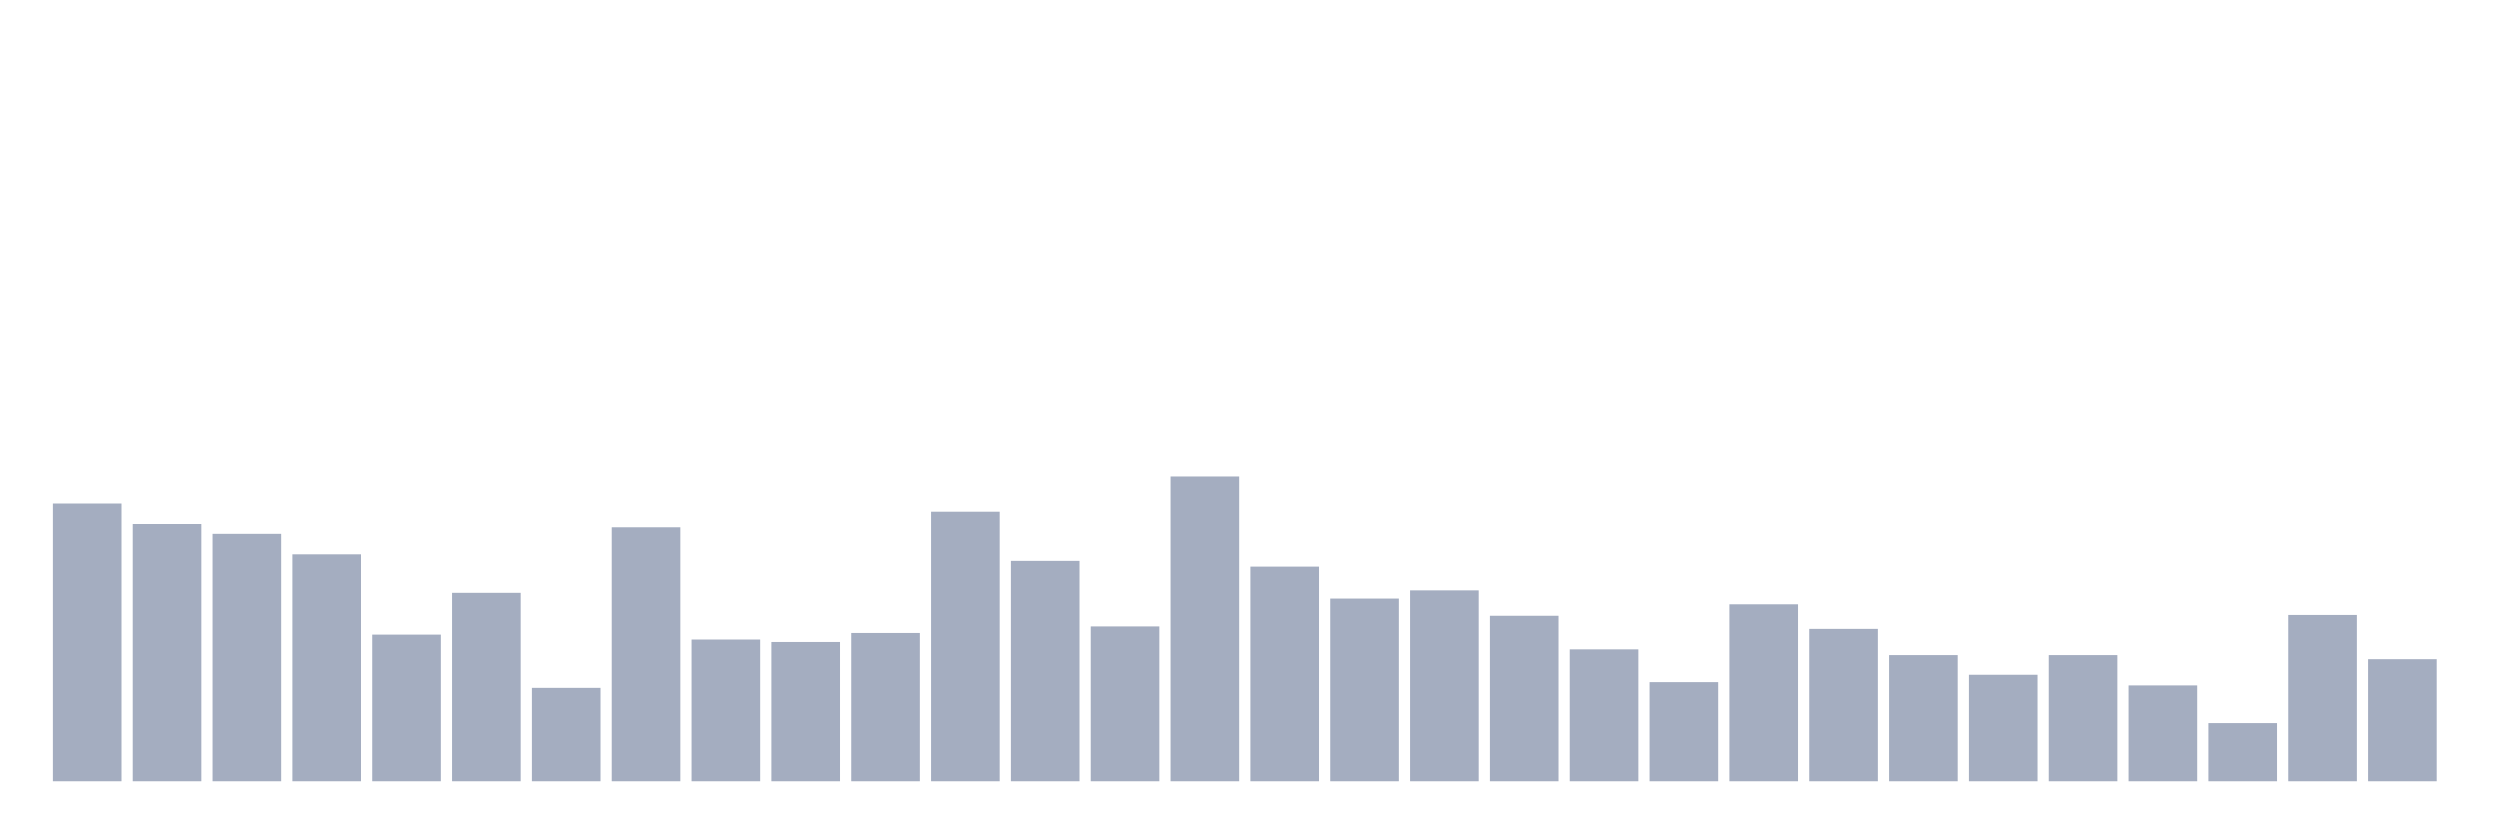
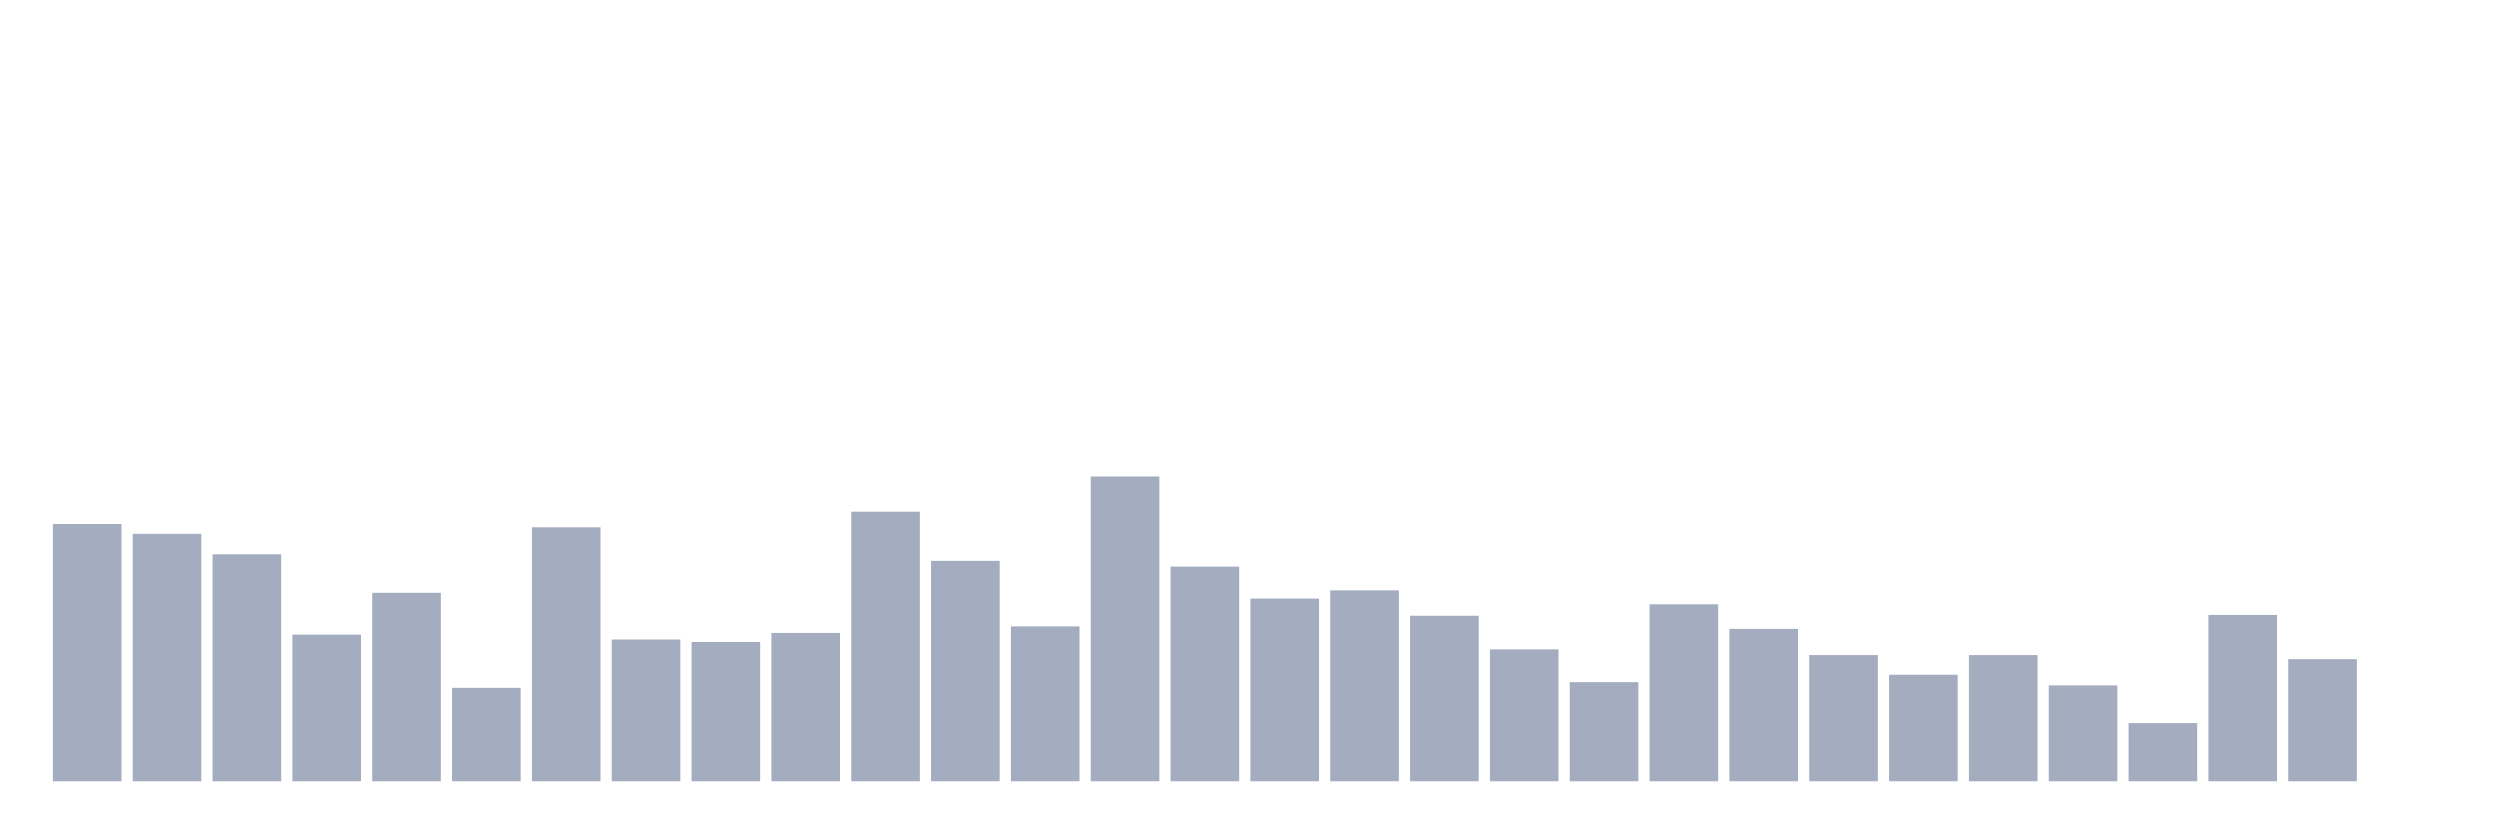
<svg xmlns="http://www.w3.org/2000/svg" viewBox="0 0 480 160">
  <g transform="translate(10,10)">
-     <rect class="bar" x="0.153" width="13.175" y="86.674" height="53.326" fill="rgb(164,173,192)" />
-     <rect class="bar" x="15.482" width="13.175" y="90.607" height="49.393" fill="rgb(164,173,192)" />
-     <rect class="bar" x="30.81" width="13.175" y="92.494" height="47.506" fill="rgb(164,173,192)" />
-     <rect class="bar" x="46.138" width="13.175" y="96.427" height="43.573" fill="rgb(164,173,192)" />
-     <rect class="bar" x="61.466" width="13.175" y="111.843" height="28.157" fill="rgb(164,173,192)" />
-     <rect class="bar" x="76.794" width="13.175" y="103.82" height="36.18" fill="rgb(164,173,192)" />
-     <rect class="bar" x="92.123" width="13.175" y="122.067" height="17.933" fill="rgb(164,173,192)" />
-     <rect class="bar" x="107.451" width="13.175" y="91.236" height="48.764" fill="rgb(164,173,192)" />
-     <rect class="bar" x="122.779" width="13.175" y="112.787" height="27.213" fill="rgb(164,173,192)" />
-     <rect class="bar" x="138.107" width="13.175" y="113.258" height="26.742" fill="rgb(164,173,192)" />
-     <rect class="bar" x="153.436" width="13.175" y="111.528" height="28.472" fill="rgb(164,173,192)" />
-     <rect class="bar" x="168.764" width="13.175" y="88.247" height="51.753" fill="rgb(164,173,192)" />
-     <rect class="bar" x="184.092" width="13.175" y="97.685" height="42.315" fill="rgb(164,173,192)" />
-     <rect class="bar" x="199.42" width="13.175" y="110.27" height="29.73" fill="rgb(164,173,192)" />
-     <rect class="bar" x="214.748" width="13.175" y="81.483" height="58.517" fill="rgb(164,173,192)" />
-     <rect class="bar" x="230.077" width="13.175" y="98.787" height="41.213" fill="rgb(164,173,192)" />
-     <rect class="bar" x="245.405" width="13.175" y="104.921" height="35.079" fill="rgb(164,173,192)" />
-     <rect class="bar" x="260.733" width="13.175" y="103.348" height="36.652" fill="rgb(164,173,192)" />
-     <rect class="bar" x="276.061" width="13.175" y="108.225" height="31.775" fill="rgb(164,173,192)" />
-     <rect class="bar" x="291.39" width="13.175" y="114.674" height="25.326" fill="rgb(164,173,192)" />
-     <rect class="bar" x="306.718" width="13.175" y="120.966" height="19.034" fill="rgb(164,173,192)" />
-     <rect class="bar" x="322.046" width="13.175" y="106.022" height="33.978" fill="rgb(164,173,192)" />
-     <rect class="bar" x="337.374" width="13.175" y="110.742" height="29.258" fill="rgb(164,173,192)" />
-     <rect class="bar" x="352.702" width="13.175" y="115.775" height="24.225" fill="rgb(164,173,192)" />
-     <rect class="bar" x="368.031" width="13.175" y="119.551" height="20.449" fill="rgb(164,173,192)" />
-     <rect class="bar" x="383.359" width="13.175" y="115.775" height="24.225" fill="rgb(164,173,192)" />
-     <rect class="bar" x="398.687" width="13.175" y="121.596" height="18.404" fill="rgb(164,173,192)" />
-     <rect class="bar" x="414.015" width="13.175" y="128.831" height="11.169" fill="rgb(164,173,192)" />
-     <rect class="bar" x="429.344" width="13.175" y="108.067" height="31.933" fill="rgb(164,173,192)" />
-     <rect class="bar" x="444.672" width="13.175" y="116.562" height="23.438" fill="rgb(164,173,192)" />
+     <rect class="bar" x="0.153" width="13.175" y="90.607" height="49.393" fill="rgb(164,173,192)" />
+     <rect class="bar" x="15.482" width="13.175" y="92.494" height="47.506" fill="rgb(164,173,192)" />
+     <rect class="bar" x="30.81" width="13.175" y="96.427" height="43.573" fill="rgb(164,173,192)" />
+     <rect class="bar" x="46.138" width="13.175" y="111.843" height="28.157" fill="rgb(164,173,192)" />
+     <rect class="bar" x="61.466" width="13.175" y="103.82" height="36.18" fill="rgb(164,173,192)" />
+     <rect class="bar" x="76.794" width="13.175" y="122.067" height="17.933" fill="rgb(164,173,192)" />
+     <rect class="bar" x="92.123" width="13.175" y="91.236" height="48.764" fill="rgb(164,173,192)" />
+     <rect class="bar" x="107.451" width="13.175" y="112.787" height="27.213" fill="rgb(164,173,192)" />
+     <rect class="bar" x="122.779" width="13.175" y="113.258" height="26.742" fill="rgb(164,173,192)" />
+     <rect class="bar" x="138.107" width="13.175" y="111.528" height="28.472" fill="rgb(164,173,192)" />
+     <rect class="bar" x="153.436" width="13.175" y="88.247" height="51.753" fill="rgb(164,173,192)" />
+     <rect class="bar" x="168.764" width="13.175" y="97.685" height="42.315" fill="rgb(164,173,192)" />
+     <rect class="bar" x="184.092" width="13.175" y="110.27" height="29.73" fill="rgb(164,173,192)" />
+     <rect class="bar" x="199.42" width="13.175" y="81.483" height="58.517" fill="rgb(164,173,192)" />
+     <rect class="bar" x="214.748" width="13.175" y="98.787" height="41.213" fill="rgb(164,173,192)" />
+     <rect class="bar" x="230.077" width="13.175" y="104.921" height="35.079" fill="rgb(164,173,192)" />
+     <rect class="bar" x="245.405" width="13.175" y="103.348" height="36.652" fill="rgb(164,173,192)" />
+     <rect class="bar" x="260.733" width="13.175" y="108.225" height="31.775" fill="rgb(164,173,192)" />
+     <rect class="bar" x="276.061" width="13.175" y="114.674" height="25.326" fill="rgb(164,173,192)" />
+     <rect class="bar" x="291.39" width="13.175" y="120.966" height="19.034" fill="rgb(164,173,192)" />
+     <rect class="bar" x="306.718" width="13.175" y="106.022" height="33.978" fill="rgb(164,173,192)" />
+     <rect class="bar" x="322.046" width="13.175" y="110.742" height="29.258" fill="rgb(164,173,192)" />
+     <rect class="bar" x="337.374" width="13.175" y="115.775" height="24.225" fill="rgb(164,173,192)" />
+     <rect class="bar" x="352.702" width="13.175" y="119.551" height="20.449" fill="rgb(164,173,192)" />
+     <rect class="bar" x="368.031" width="13.175" y="115.775" height="24.225" fill="rgb(164,173,192)" />
+     <rect class="bar" x="383.359" width="13.175" y="121.596" height="18.404" fill="rgb(164,173,192)" />
+     <rect class="bar" x="398.687" width="13.175" y="128.831" height="11.169" fill="rgb(164,173,192)" />
+     <rect class="bar" x="414.015" width="13.175" y="108.067" height="31.933" fill="rgb(164,173,192)" />
+     <rect class="bar" x="429.344" width="13.175" y="116.562" height="23.438" fill="rgb(164,173,192)" />
+     <rect class="bar" x="444.672" width="13.175" y="140" height="0" fill="rgb(164,173,192)" />
  </g>
</svg>
